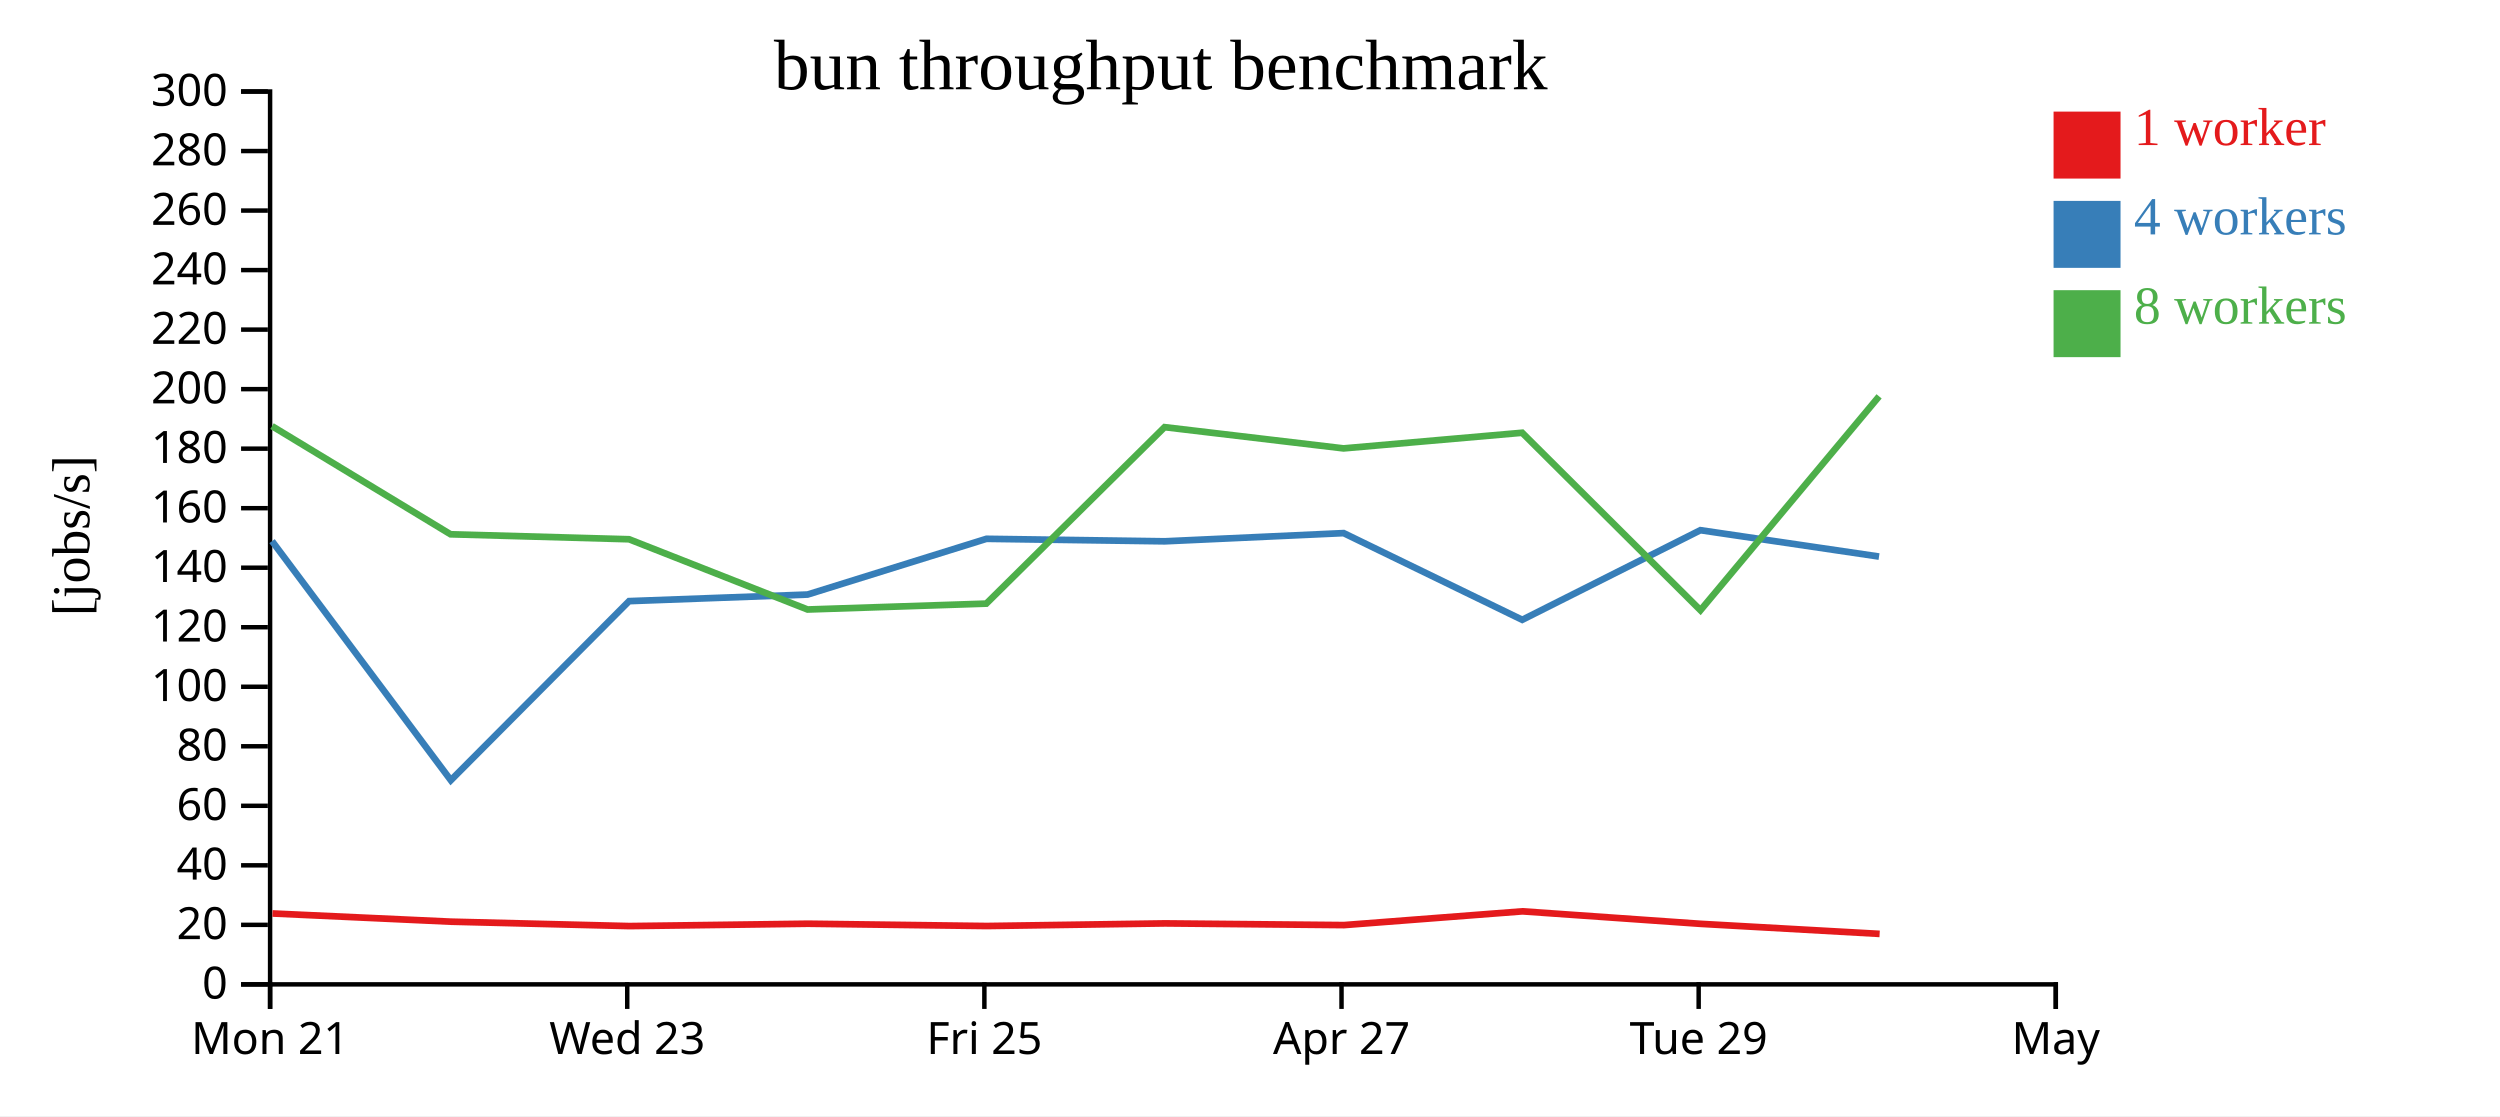
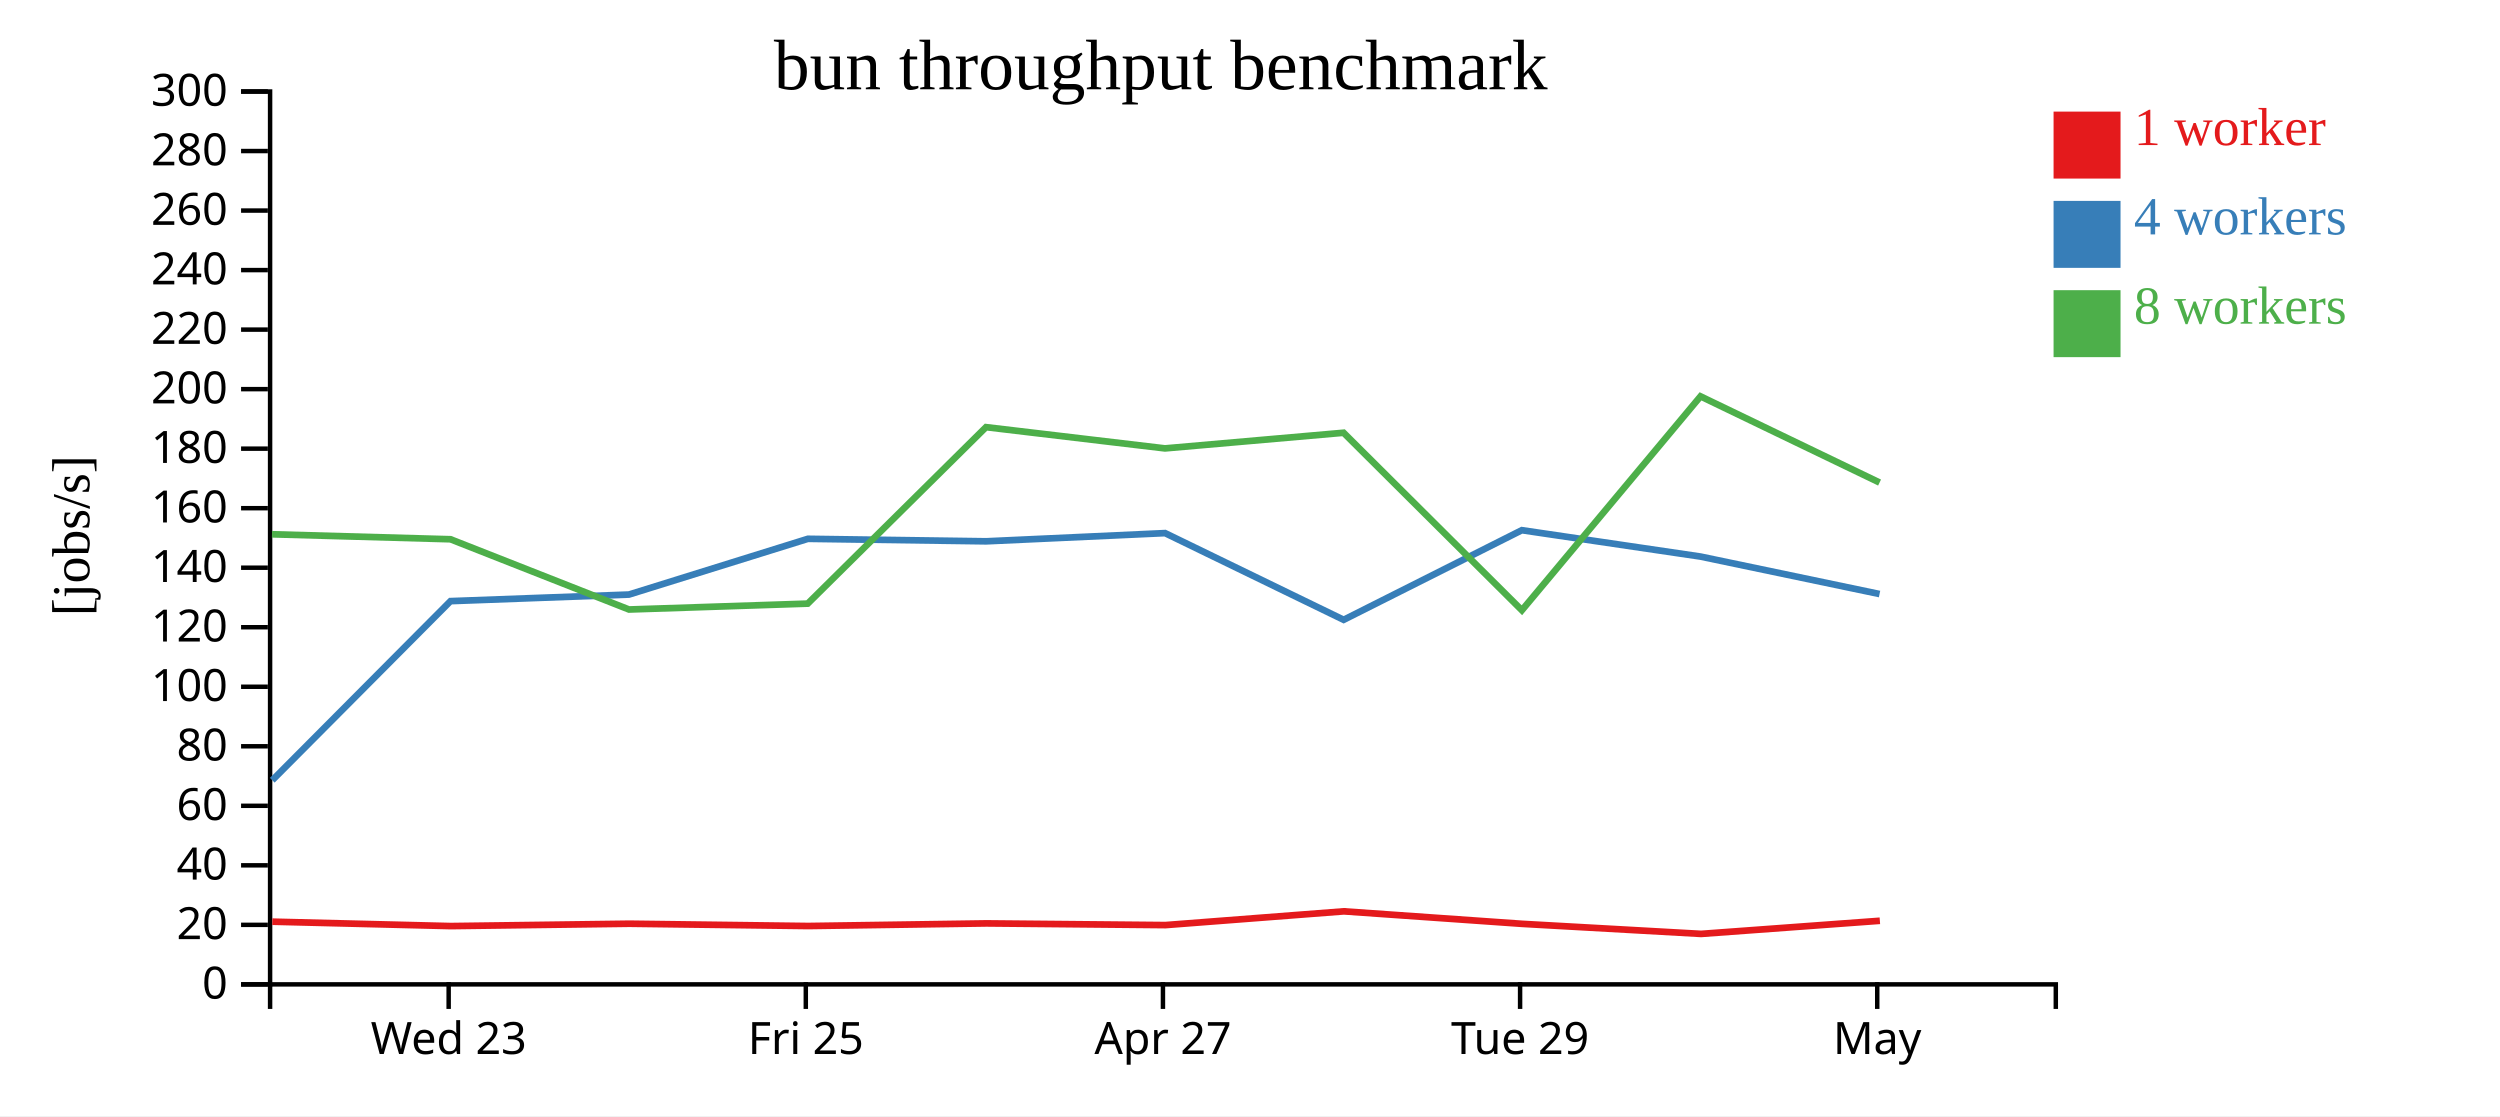
<svg xmlns="http://www.w3.org/2000/svg" width="560" height="250">
  <rect width="100%" height="100%" fill="white" />
  <g transform="translate(60,20)">
    <g transform="translate(0,200)" fill="none" font-size="10" font-family="sans-serif" text-anchor="middle">
      <path class="domain" stroke="currentColor" d="M0.5,6V0.5H400.5V6" />
-       <g class="tick" opacity="1" transform="translate(0.5,0)">
-         <line stroke="currentColor" y2="6" />
-         <text fill="currentColor" y="9" dy="0.71em">Mon 21</text>
-       </g>
-       <g class="tick" opacity="1" transform="translate(80.5,0)">
+       <g class="tick" opacity="1" transform="translate(40.5,0)">
        <line stroke="currentColor" y2="6" />
        <text fill="currentColor" y="9" dy="0.71em">Wed 23</text>
      </g>
-       <g class="tick" opacity="1" transform="translate(160.5,0)">
+       <g class="tick" opacity="1" transform="translate(120.5,0)">
        <line stroke="currentColor" y2="6" />
        <text fill="currentColor" y="9" dy="0.71em">Fri 25</text>
      </g>
-       <g class="tick" opacity="1" transform="translate(240.5,0)">
+       <g class="tick" opacity="1" transform="translate(200.5,0)">
        <line stroke="currentColor" y2="6" />
        <text fill="currentColor" y="9" dy="0.71em">Apr 27</text>
      </g>
-       <g class="tick" opacity="1" transform="translate(320.5,0)">
+       <g class="tick" opacity="1" transform="translate(280.5,0)">
        <line stroke="currentColor" y2="6" />
        <text fill="currentColor" y="9" dy="0.71em">Tue 29</text>
      </g>
-       <g class="tick" opacity="1" transform="translate(400.5,0)">
+       <g class="tick" opacity="1" transform="translate(360.5,0)">
        <line stroke="currentColor" y2="6" />
        <text fill="currentColor" y="9" dy="0.71em">May</text>
      </g>
    </g>
    <g fill="none" font-size="10" font-family="sans-serif" text-anchor="end">
      <path class="domain" stroke="currentColor" d="M-6,200.5H0.5V0.5H-6" />
      <g class="tick" opacity="1" transform="translate(0,200.5)">
        <line stroke="currentColor" x2="-6" />
        <text fill="currentColor" x="-9" dy="0.32em">0</text>
      </g>
      <g class="tick" opacity="1" transform="translate(0,187.1667)">
        <line stroke="currentColor" x2="-6" />
        <text fill="currentColor" x="-9" dy="0.32em">20</text>
      </g>
      <g class="tick" opacity="1" transform="translate(0,173.8333)">
        <line stroke="currentColor" x2="-6" />
        <text fill="currentColor" x="-9" dy="0.32em">40</text>
      </g>
      <g class="tick" opacity="1" transform="translate(0,160.5)">
        <line stroke="currentColor" x2="-6" />
        <text fill="currentColor" x="-9" dy="0.32em">60</text>
      </g>
      <g class="tick" opacity="1" transform="translate(0,147.1667)">
        <line stroke="currentColor" x2="-6" />
        <text fill="currentColor" x="-9" dy="0.32em">80</text>
      </g>
      <g class="tick" opacity="1" transform="translate(0,133.8333)">
        <line stroke="currentColor" x2="-6" />
        <text fill="currentColor" x="-9" dy="0.32em">100</text>
      </g>
      <g class="tick" opacity="1" transform="translate(0,120.5)">
        <line stroke="currentColor" x2="-6" />
        <text fill="currentColor" x="-9" dy="0.32em">120</text>
      </g>
      <g class="tick" opacity="1" transform="translate(0,107.1667)">
        <line stroke="currentColor" x2="-6" />
        <text fill="currentColor" x="-9" dy="0.32em">140</text>
      </g>
      <g class="tick" opacity="1" transform="translate(0,93.83333)">
        <line stroke="currentColor" x2="-6" />
        <text fill="currentColor" x="-9" dy="0.32em">160</text>
      </g>
      <g class="tick" opacity="1" transform="translate(0,80.5)">
        <line stroke="currentColor" x2="-6" />
        <text fill="currentColor" x="-9" dy="0.32em">180</text>
      </g>
      <g class="tick" opacity="1" transform="translate(0,67.16667)">
        <line stroke="currentColor" x2="-6" />
        <text fill="currentColor" x="-9" dy="0.32em">200</text>
      </g>
      <g class="tick" opacity="1" transform="translate(0,53.83333)">
        <line stroke="currentColor" x2="-6" />
        <text fill="currentColor" x="-9" dy="0.32em">220</text>
      </g>
      <g class="tick" opacity="1" transform="translate(0,40.5)">
        <line stroke="currentColor" x2="-6" />
        <text fill="currentColor" x="-9" dy="0.32em">240</text>
      </g>
      <g class="tick" opacity="1" transform="translate(0,27.16667)">
        <line stroke="currentColor" x2="-6" />
        <text fill="currentColor" x="-9" dy="0.32em">260</text>
      </g>
      <g class="tick" opacity="1" transform="translate(0,13.83333)">
        <line stroke="currentColor" x2="-6" />
        <text fill="currentColor" x="-9" dy="0.32em">280</text>
      </g>
      <g class="tick" opacity="1" transform="translate(0,0.5)">
        <line stroke="currentColor" x2="-6" />
        <text fill="currentColor" x="-9" dy="0.32em">300</text>
      </g>
    </g>
    <text text-anchor="middle" style="font-size: 12px" transform="rotate(-90)" y="-40" x="-100">[jobs/s]</text>
    <text text-anchor="middle" style="font-size: 16px" y="0" x="200">bun throughput benchmark</text>
-     <path class="line" fill="none" stroke="#e41a1c" stroke-width="1.5" d="M1.035,184.618L40.998,186.456L81.001,187.443L120.991,186.914L161.045,187.428L200.976,186.842L241.048,187.222L281.027,184.14L320.981,186.943L361.038,189.192" />
-     <path class="line" fill="none" stroke="#377eb8" stroke-width="1.5" d="M0.936,101.215L40.985,154.778L80.914,114.654L120.892,113.179L160.972,100.695L200.887,101.254L240.976,99.417L280.976,118.838L320.89,98.765L360.905,104.671" />
-     <path class="line" fill="none" stroke="#4daf4a" stroke-width="1.5" d="M0.934,75.451L40.922,99.679L80.908,100.794L120.893,116.528L160.929,115.211L200.865,75.684L240.951,80.44L280.961,76.938L320.903,116.694L360.917,68.784" />
+     <path class="line" fill="none" stroke="#e41a1c" stroke-width="1.5" d="M0.998,186.456L41.001,187.443L80.991,186.914L121.045,187.428L160.976,186.842L201.048,187.222L241.027,184.14L280.981,186.943L321.038,189.192L361.092,186.254" />
+     <path class="line" fill="none" stroke="#377eb8" stroke-width="1.5" d="M0.985,154.778L40.914,114.654L80.892,113.179L120.972,100.695L160.887,101.254L200.976,99.417L240.976,118.838L280.89,98.765L320.905,104.671L361.019,113.066" />
+     <path class="line" fill="none" stroke="#4daf4a" stroke-width="1.5" d="M0.922,99.679L40.908,100.794L80.893,116.528L120.929,115.211L160.865,75.684L200.951,80.44L240.961,76.938L280.903,116.694L320.917,68.784L361.023,88.093" />
    <rect class="dot" x="400" y="5" width="15" height="15" style="fill: #e41a1c;" />
    <rect class="dot" x="400" y="25" width="15" height="15" style="fill: #377eb8;" />
    <rect class="dot" x="400" y="45" width="15" height="15" style="fill: #4daf4a;" />
    <text class="label" x="418" y="12.5" style="fill: #e41a1c; alignment-baseline: middle;" text-anchor="left">1 worker</text>
    <text class="label" x="418" y="32.5" style="fill: #377eb8; alignment-baseline: middle;" text-anchor="left">4 workers</text>
    <text class="label" x="418" y="52.5" style="fill: #4daf4a; alignment-baseline: middle;" text-anchor="left">8 workers</text>
  </g>
</svg>
